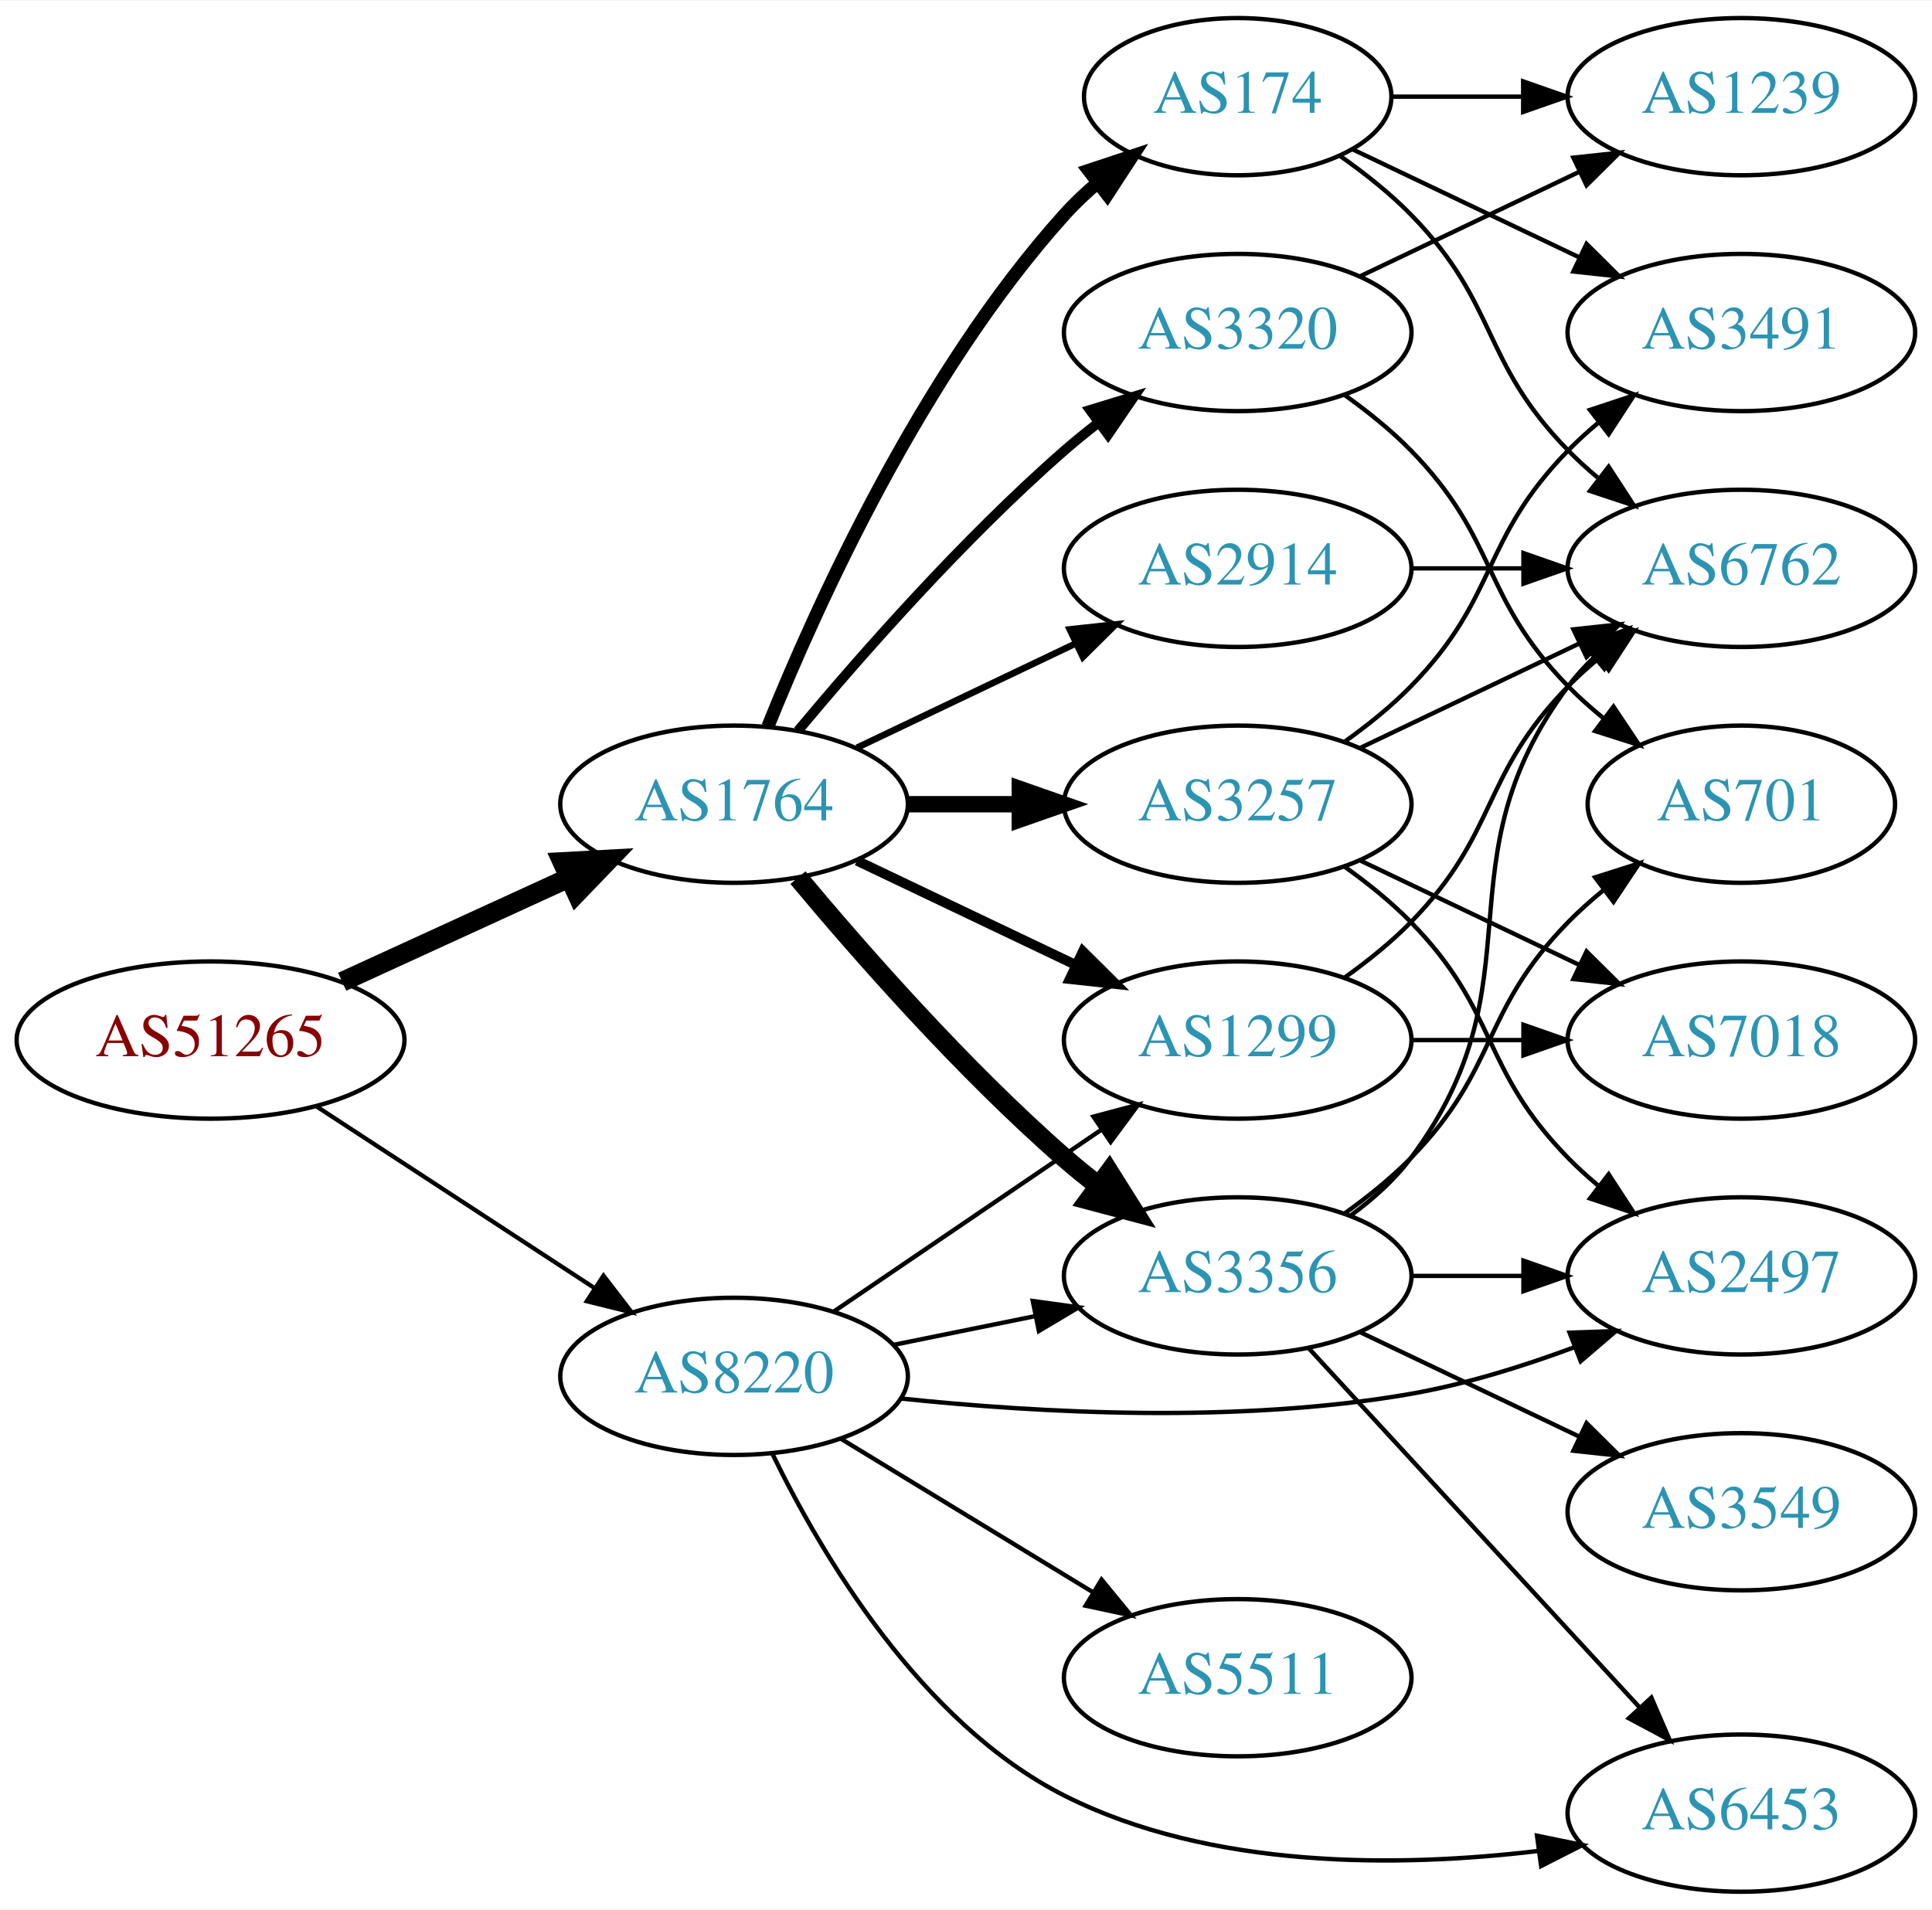
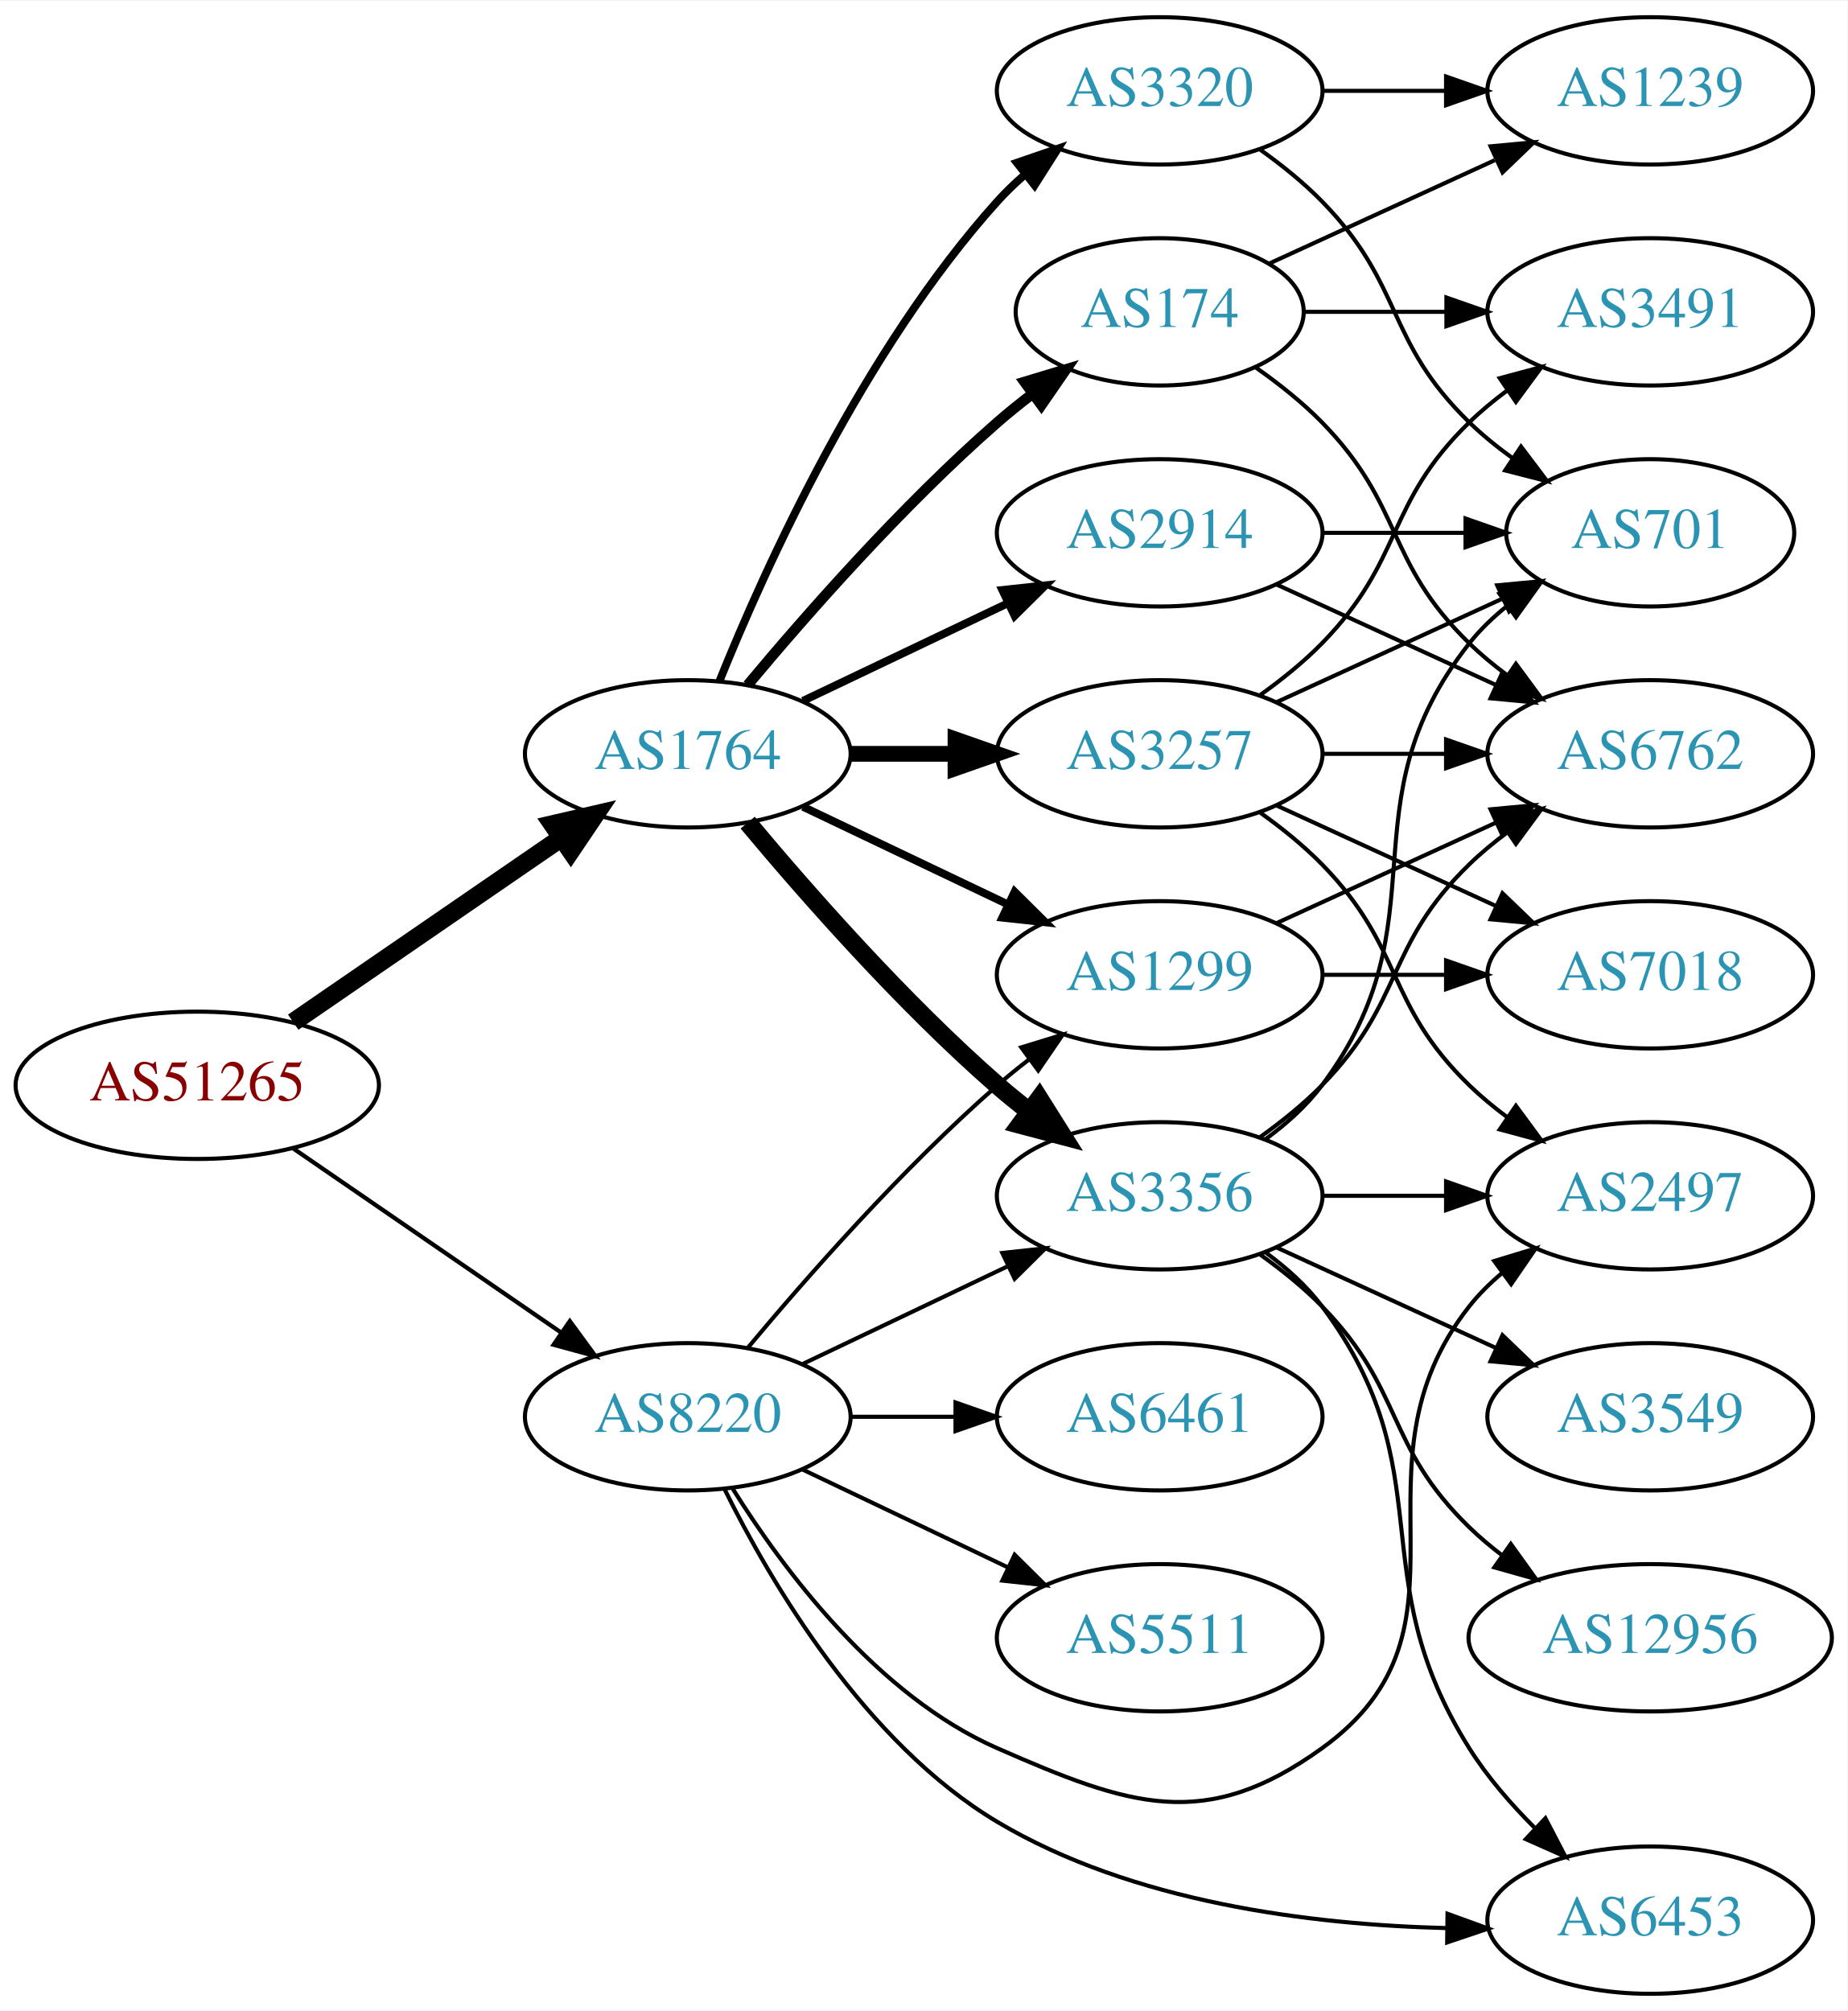
- <svg xmlns="http://www.w3.org/2000/svg" xmlns:xlink="http://www.w3.org/1999/xlink" width="442pt" height="437pt" viewBox="0.00 0.00 442.27 437.00">
-   <g id="graph0" class="graph" transform="scale(1 1) rotate(0) translate(4 433)">
-     <polygon fill="white" stroke="none" points="-4,4 -4,-433 438.271,-433 438.271,4 -4,4" />
+ <svg xmlns="http://www.w3.org/2000/svg" xmlns:xlink="http://www.w3.org/1999/xlink" width="451pt" height="491pt" viewBox="0.00 0.00 451.37 491.00">
+   <g id="graph0" class="graph" transform="scale(1 1) rotate(0) translate(4 487)">
+     <polygon fill="white" stroke="none" points="-4,4 -4,-487 447.37,-487 447.37,4 -4,4" />
    <g id="node1" class="node">
      <g id="a_node1">
        <a xlink:href="/asn/51265" xlink:title="AS51265 ~ Mass Response Service GmbH [AT]">
-           <ellipse fill="#ffffff" stroke="black" cx="44.196" cy="-195" rx="44.393" ry="18" />
-           <text text-anchor="middle" x="44.196" y="-191.3" font-family="Times,serif" font-size="14.00" fill="#880000">AS51265</text>
+           <ellipse fill="#ffffff" stroke="black" cx="44.196" cy="-222" rx="44.393" ry="18" />
+           <text text-anchor="middle" x="44.196" y="-218.3" font-family="Times,serif" font-size="14.00" fill="#880000">AS51265</text>
        </a>
      </g>
    </g>
    <g id="node2" class="node">
      <g id="a_node2">
        <a xlink:href="/asn/1764" xlink:title="AS1764 ~ NEXTLAYER-AS [AT]">
-           <ellipse fill="#ffffff" stroke="black" cx="164.039" cy="-249" rx="39.794" ry="18" />
-           <text text-anchor="middle" x="164.039" y="-245.3" font-family="Times,serif" font-size="14.00" fill="#2c94b3">AS1764</text>
+           <ellipse fill="#ffffff" stroke="black" cx="164.039" cy="-303" rx="39.794" ry="18" />
+           <text text-anchor="middle" x="164.039" y="-299.3" font-family="Times,serif" font-size="14.00" fill="#2c94b3">AS1764</text>
        </a>
      </g>
    </g>
    <g id="edge1" class="edge">
-       <path fill="none" stroke="black" stroke-width="4.5" d="M74.326,-208.348C89.937,-215.502 109.335,-224.391 126.007,-232.03" />
-       <polygon fill="black" stroke="black" stroke-width="4.5" points="124.727,-235.775 135.459,-236.362 128.008,-228.616 124.727,-235.775" />
+       <path fill="none" stroke="black" stroke-width="4.5" d="M67.639,-237.426C86.22,-250.198 112.781,-268.455 133.161,-282.463" />
+       <polygon fill="black" stroke="black" stroke-width="4.5" points="131.003,-285.758 141.475,-288.178 135.464,-279.269 131.003,-285.758" />
    </g>
    <g id="node3" class="node">
      <g id="a_node3">
        <a xlink:href="/asn/8220" xlink:title="AS8220 ~ COLT [GB]">
-           <ellipse fill="#ffffff" stroke="black" cx="164.039" cy="-118" rx="39.794" ry="18" />
-           <text text-anchor="middle" x="164.039" y="-114.3" font-family="Times,serif" font-size="14.00" fill="#2c94b3">AS8220</text>
+           <ellipse fill="#ffffff" stroke="black" cx="164.039" cy="-141" rx="39.794" ry="18" />
+           <text text-anchor="middle" x="164.039" y="-137.3" font-family="Times,serif" font-size="14.00" fill="#2c94b3">AS8220</text>
        </a>
      </g>
    </g>
    <g id="edge2" class="edge">
-       <path fill="none" stroke="black" stroke-width="0.978" d="M68.478,-179.787C86.708,-167.876 112.229,-151.2 132.163,-138.174" />
-       <polygon fill="black" stroke="black" stroke-width="0.978" points="134.148,-141.059 140.605,-132.659 130.319,-135.199 134.148,-141.059" />
+       <path fill="none" stroke="black" stroke-width="1.038" d="M67.639,-206.574C86.22,-193.802 112.781,-175.545 133.161,-161.537" />
+       <polygon fill="black" stroke="black" stroke-width="1.038" points="135.216,-164.371 141.475,-155.822 131.251,-158.602 135.216,-164.371" />
    </g>
    <g id="node4" class="node">
      <g id="a_node4">
-         <a xlink:href="/asn/1299" xlink:title="AS1299 ~ Telia Carrier [EU]">
-           <ellipse fill="#ffffff" stroke="black" cx="279.332" cy="-195" rx="39.794" ry="18" />
-           <text text-anchor="middle" x="279.332" y="-191.3" font-family="Times,serif" font-size="14.00" fill="#2c94b3">AS1299</text>
-         </a>
-       </g>
-     </g>
-     <g id="edge3" class="edge">
-       <path fill="none" stroke="black" stroke-width="2.25" d="M192.175,-236.066C207.169,-228.919 225.99,-219.948 242.213,-212.215" />
-       <polygon fill="black" stroke="black" stroke-width="2.25" points="243.895,-215.291 251.417,-207.829 240.884,-208.972 243.895,-215.291" />
-     </g>
-     <g id="node5" class="node">
-       <g id="a_node5">
-         <a xlink:href="/asn/3257" xlink:title="AS3257 ~ GTT [DE]">
-           <ellipse fill="#ffffff" stroke="black" cx="279.332" cy="-249" rx="39.794" ry="18" />
-           <text text-anchor="middle" x="279.332" y="-245.3" font-family="Times,serif" font-size="14.00" fill="#2c94b3">AS3257</text>
-         </a>
-       </g>
-     </g>
-     <g id="edge4" class="edge">
-       <path fill="none" stroke="black" stroke-width="3.75" d="M203.711,-249C211.914,-249 220.678,-249 229.21,-249" />
-       <polygon fill="black" stroke="black" stroke-width="3.75" points="229.449,-252.5 239.449,-249 229.449,-245.5 229.449,-252.5" />
-     </g>
-     <g id="node6" class="node">
-       <g id="a_node6">
        <a xlink:href="/asn/174" xlink:title="AS174 ~ Cogent Communications [US]">
          <ellipse fill="#ffffff" stroke="black" cx="279.332" cy="-411" rx="35.194" ry="18" />
          <text text-anchor="middle" x="279.332" y="-407.3" font-family="Times,serif" font-size="14.00" fill="#2c94b3">AS174</text>
        </a>
      </g>
    </g>
+     <g id="edge3" class="edge">
+       <path fill="none" stroke="black" stroke-width="2.571" d="M178.669,-319.817C192.951,-336.929 216.498,-363.745 239.685,-384 242.355,-386.332 245.228,-388.648 248.158,-390.886" />
+       <polygon fill="black" stroke="black" stroke-width="2.571" points="246.309,-393.87 256.449,-396.939 250.436,-388.216 246.309,-393.87" />
+     </g>
+     <g id="node5" class="node">
+       <g id="a_node5">
+         <a xlink:href="/asn/2914" xlink:title="AS2914 ~ NTT America, Inc. [US]">
+           <ellipse fill="#ffffff" stroke="black" cx="279.332" cy="-357" rx="39.794" ry="18" />
+           <text text-anchor="middle" x="279.332" y="-353.3" font-family="Times,serif" font-size="14.00" fill="#2c94b3">AS2914</text>
+         </a>
+       </g>
+     </g>
+     <g id="edge4" class="edge">
+       <path fill="none" stroke="black" stroke-width="1.929" d="M192.175,-315.934C207.169,-323.081 225.99,-332.052 242.213,-339.785" />
+       <polygon fill="black" stroke="black" stroke-width="1.929" points="240.884,-343.028 251.417,-344.171 243.895,-336.709 240.884,-343.028" />
+     </g>
+     <g id="node6" class="node">
+       <g id="a_node6">
+         <a xlink:href="/asn/3257" xlink:title="AS3257 ~ GTT [DE]">
+           <ellipse fill="#ffffff" stroke="black" cx="279.332" cy="-303" rx="39.794" ry="18" />
+           <text text-anchor="middle" x="279.332" y="-299.3" font-family="Times,serif" font-size="14.00" fill="#2c94b3">AS3257</text>
+         </a>
+       </g>
+     </g>
    <g id="edge5" class="edge">
-       <path fill="none" stroke="black" stroke-width="3" d="M171.786,-266.787C182.837,-294.243 206.891,-347.578 239.685,-384 242.001,-386.572 244.606,-389.03 247.341,-391.343" />
-       <polygon fill="black" stroke="black" stroke-width="3" points="245.207,-394.117 255.264,-397.448 249.479,-388.572 245.207,-394.117" />
+       <path fill="none" stroke="black" stroke-width="3.857" d="M203.711,-303C211.914,-303 220.678,-303 229.21,-303" />
+       <polygon fill="black" stroke="black" stroke-width="3.857" points="229.449,-306.5 239.449,-303 229.449,-299.5 229.449,-306.5" />
    </g>
    <g id="node7" class="node">
      <g id="a_node7">
-         <a xlink:href="/asn/2914" xlink:title="AS2914 ~ NTT America, Inc. [US]">
-           <ellipse fill="#ffffff" stroke="black" cx="279.332" cy="-303" rx="39.794" ry="18" />
-           <text text-anchor="middle" x="279.332" y="-299.3" font-family="Times,serif" font-size="14.00" fill="#2c94b3">AS2914</text>
+         <a xlink:href="/asn/3356" xlink:title="AS3356 ~ LEVEL3 [US]">
+           <ellipse fill="#ffffff" stroke="black" cx="279.332" cy="-195" rx="39.794" ry="18" />
+           <text text-anchor="middle" x="279.332" y="-191.3" font-family="Times,serif" font-size="14.00" fill="#2c94b3">AS3356</text>
        </a>
      </g>
    </g>
    <g id="edge6" class="edge">
-       <path fill="none" stroke="black" stroke-width="1.5" d="M192.175,-261.934C207.169,-269.081 225.99,-278.052 242.213,-285.785" />
-       <polygon fill="black" stroke="black" stroke-width="1.5" points="240.884,-289.028 251.417,-290.171 243.895,-282.709 240.884,-289.028" />
+       <path fill="none" stroke="black" stroke-width="4.5" d="M178.669,-286.183C192.951,-269.071 216.498,-242.255 239.685,-222 242.151,-219.846 244.789,-217.706 247.487,-215.628" />
+       <polygon fill="black" stroke="black" stroke-width="4.5" points="249.919,-218.727 255.641,-209.63 245.252,-212.384 249.919,-218.727" />
    </g>
    <g id="node8" class="node">
      <g id="a_node8">
-         <a xlink:href="/asn/3356" xlink:title="AS3356 ~ Level 3 Parent, LLC [US]">
-           <ellipse fill="#ffffff" stroke="black" cx="279.332" cy="-141" rx="39.794" ry="18" />
-           <text text-anchor="middle" x="279.332" y="-137.3" font-family="Times,serif" font-size="14.00" fill="#2c94b3">AS3356</text>
+         <a xlink:href="/asn/1299" xlink:title="AS1299 ~ Telia Carrier [EU]">
+           <ellipse fill="#ffffff" stroke="black" cx="279.332" cy="-249" rx="39.794" ry="18" />
+           <text text-anchor="middle" x="279.332" y="-245.3" font-family="Times,serif" font-size="14.00" fill="#2c94b3">AS1299</text>
        </a>
      </g>
    </g>
    <g id="edge7" class="edge">
-       <path fill="none" stroke="black" stroke-width="4.5" d="M178.669,-232.183C192.951,-215.071 216.498,-188.255 239.685,-168 242.151,-165.846 244.789,-163.706 247.487,-161.628" />
-       <polygon fill="black" stroke="black" stroke-width="4.5" points="249.919,-164.727 255.641,-155.63 245.252,-158.384 249.919,-164.727" />
+       <path fill="none" stroke="black" stroke-width="1.929" d="M192.175,-290.066C207.169,-282.919 225.99,-273.948 242.213,-266.215" />
+       <polygon fill="black" stroke="black" stroke-width="1.929" points="243.895,-269.291 251.417,-261.829 240.884,-262.972 243.895,-269.291" />
    </g>
    <g id="node9" class="node">
      <g id="a_node9">
        <a xlink:href="/asn/3320" xlink:title="AS3320 ~ DTAG [DE]">
-           <ellipse fill="#ffffff" stroke="black" cx="279.332" cy="-357" rx="39.794" ry="18" />
-           <text text-anchor="middle" x="279.332" y="-353.3" font-family="Times,serif" font-size="14.00" fill="#2c94b3">AS3320</text>
+           <ellipse fill="#ffffff" stroke="black" cx="279.332" cy="-465" rx="39.794" ry="18" />
+           <text text-anchor="middle" x="279.332" y="-461.3" font-family="Times,serif" font-size="14.00" fill="#2c94b3">AS3320</text>
        </a>
      </g>
    </g>
    <g id="edge8" class="edge">
-       <path fill="none" stroke="black" stroke-width="2.25" d="M178.669,-265.817C192.951,-282.929 216.498,-309.745 239.685,-330 242.151,-332.154 244.789,-334.294 247.487,-336.372" />
-       <polygon fill="black" stroke="black" stroke-width="2.25" points="245.512,-339.264 255.641,-342.37 249.66,-333.625 245.512,-339.264" />
-     </g>
-     <g id="edge26" class="edge">
-       <path fill="none" stroke="black" d="M186.883,-132.846C204.28,-144.67 228.827,-161.354 248.11,-174.46" />
-       <polygon fill="black" stroke="black" points="246.317,-177.473 256.555,-180.199 250.251,-171.683 246.317,-177.473" />
-     </g>
-     <g id="edge30" class="edge">
-       <path fill="none" stroke="black" d="M200.574,-125.214C210.803,-127.291 222.104,-129.585 232.846,-131.766" />
-       <polygon fill="black" stroke="black" points="232.425,-135.252 242.922,-133.811 233.818,-128.392 232.425,-135.252" />
-     </g>
-     <g id="node10" class="node">
-       <g id="a_node10">
-         <a xlink:href="/asn/2497" xlink:title="AS2497 ~ Internet Initiative Japan Inc. [JP]">
-           <ellipse fill="#ffffff" stroke="black" cx="394.625" cy="-141" rx="39.794" ry="18" />
-           <text text-anchor="middle" x="394.625" y="-137.3" font-family="Times,serif" font-size="14.00" fill="#2c94b3">AS2497</text>
-         </a>
-       </g>
+       <path fill="none" stroke="black" stroke-width="1.929" d="M171.786,-320.787C182.837,-348.243 206.891,-401.578 239.685,-438 241.688,-440.224 243.906,-442.363 246.239,-444.397" />
+       <polygon fill="black" stroke="black" stroke-width="1.929" points="244.437,-447.433 254.458,-450.873 248.769,-441.935 244.437,-447.433" />
+     </g>
+     <g id="edge34" class="edge">
+       <path fill="none" stroke="black" d="M192.175,-153.934C207.169,-161.081 225.99,-170.052 242.213,-177.785" />
+       <polygon fill="black" stroke="black" points="240.884,-181.028 251.417,-182.171 243.895,-174.709 240.884,-181.028" />
    </g>
    <g id="edge29" class="edge">
-       <path fill="none" stroke="black" d="M202.358,-112.916C233.724,-109.622 279.61,-107.099 318.978,-114 331.492,-116.194 344.673,-120.309 356.418,-124.677" />
-       <polygon fill="black" stroke="black" points="355.311,-128.002 365.9,-128.369 357.851,-121.479 355.311,-128.002" />
-     </g>
-     <g id="node17" class="node">
-       <g id="a_node17">
-         <a xlink:href="/asn/6453" xlink:title="AS6453 ~ TATA COMMUNICATIONS (AMERICA) INC [US]">
-           <ellipse fill="#ffffff" stroke="black" cx="394.625" cy="-18" rx="39.794" ry="18" />
-           <text text-anchor="middle" x="394.625" y="-14.3" font-family="Times,serif" font-size="14.00" fill="#2c94b3">AS6453</text>
-         </a>
-       </g>
-     </g>
-     <g id="edge27" class="edge">
-       <path fill="none" stroke="black" d="M172.825,-100.254C183.936,-77.406 206.71,-38.664 239.685,-22 273.165,-5.08 316.19,-5.506 348.239,-9.347" />
-       <polygon fill="black" stroke="black" points="347.854,-12.826 358.233,-10.696 348.791,-5.889 347.854,-12.826" />
-     </g>
-     <g id="node18" class="node">
-       <g id="a_node18">
-         <a xlink:href="/asn/5511" xlink:title="AS5511 ~ Orange S.A. [FR]">
-           <ellipse fill="#ffffff" stroke="black" cx="279.332" cy="-49" rx="39.794" ry="18" />
-           <text text-anchor="middle" x="279.332" y="-45.3" font-family="Times,serif" font-size="14.00" fill="#2c94b3">AS5511</text>
-         </a>
-       </g>
-     </g>
-     <g id="edge28" class="edge">
-       <path fill="none" stroke="black" d="M188.513,-103.703C205.223,-93.526 227.878,-79.728 246.255,-68.536" />
-       <polygon fill="black" stroke="black" points="248.167,-71.469 254.887,-63.279 244.526,-65.491 248.167,-71.469" />
+       <path fill="none" stroke="black" d="M178.669,-157.817C192.951,-174.929 216.498,-201.745 239.685,-222 242.151,-224.154 244.789,-226.294 247.487,-228.372" />
+       <polygon fill="black" stroke="black" points="245.512,-231.264 255.641,-234.37 249.66,-225.625 245.512,-231.264" />
    </g>
    <g id="node11" class="node">
      <g id="a_node11">
-         <a xlink:href="/asn/7018" xlink:title="AS7018 ~ AT&amp;T Services, Inc. [US]">
-           <ellipse fill="#ffffff" stroke="black" cx="394.625" cy="-195" rx="39.794" ry="18" />
-           <text text-anchor="middle" x="394.625" y="-191.3" font-family="Times,serif" font-size="14.00" fill="#2c94b3">AS7018</text>
-         </a>
-       </g>
-     </g>
-     <g id="edge22" class="edge">
-       <path fill="none" stroke="black" d="M319.004,-195C327.207,-195 335.971,-195 344.503,-195" />
-       <polygon fill="black" stroke="black" points="344.742,-198.5 354.742,-195 344.742,-191.5 344.742,-198.5" />
+         <a xlink:href="/asn/2497" xlink:title="AS2497 ~ Internet Initiative Japan Inc. [JP]">
+           <ellipse fill="#ffffff" stroke="black" cx="399.174" cy="-195" rx="39.794" ry="18" />
+           <text text-anchor="middle" x="399.174" y="-191.3" font-family="Times,serif" font-size="14.00" fill="#2c94b3">AS2497</text>
+         </a>
+       </g>
+     </g>
+     <g id="edge31" class="edge">
+       <path fill="none" stroke="black" d="M175.005,-123.438C187.308,-103.751 210.26,-72.897 239.685,-60 271.962,-45.852 290.389,-39.394 318.978,-60 360.024,-89.584 323.679,-128.246 354.978,-168 357.303,-170.953 360.047,-173.67 363.006,-176.147" />
+       <polygon fill="black" stroke="black" points="361.065,-179.064 371.203,-182.145 365.199,-173.415 361.065,-179.064" />
+     </g>
+     <g id="node16" class="node">
+       <g id="a_node16">
+         <a xlink:href="/asn/6453" xlink:title="AS6453 ~ TATA COMMUNICATIONS (AMERICA) INC [US]">
+           <ellipse fill="#ffffff" stroke="black" cx="399.174" cy="-18" rx="39.794" ry="18" />
+           <text text-anchor="middle" x="399.174" y="-14.3" font-family="Times,serif" font-size="14.00" fill="#2c94b3">AS6453</text>
+         </a>
+       </g>
+     </g>
+     <g id="edge33" class="edge">
+       <path fill="none" stroke="black" d="M173.01,-123.331C184.326,-100.468 207.327,-61.287 239.685,-42 272.688,-22.329 316.189,-16.894 349.266,-16.062" />
+       <polygon fill="black" stroke="black" points="349.654,-19.558 359.613,-15.942 349.572,-12.559 349.654,-19.558" />
+     </g>
+     <g id="node19" class="node">
+       <g id="a_node19">
+         <a xlink:href="/asn/6461" xlink:title="AS6461 ~ Zayo Bandwidth [US]">
+           <ellipse fill="#ffffff" stroke="black" cx="279.332" cy="-141" rx="39.794" ry="18" />
+           <text text-anchor="middle" x="279.332" y="-137.3" font-family="Times,serif" font-size="14.00" fill="#2c94b3">AS6461</text>
+         </a>
+       </g>
+     </g>
+     <g id="edge30" class="edge">
+       <path fill="none" stroke="black" d="M203.711,-141C211.914,-141 220.678,-141 229.21,-141" />
+       <polygon fill="black" stroke="black" points="229.449,-144.5 239.449,-141 229.449,-137.5 229.449,-144.5" />
+     </g>
+     <g id="node20" class="node">
+       <g id="a_node20">
+         <a xlink:href="/asn/5511" xlink:title="AS5511 ~ Orange S.A. [FR]">
+           <ellipse fill="#ffffff" stroke="black" cx="279.332" cy="-87" rx="39.794" ry="18" />
+           <text text-anchor="middle" x="279.332" y="-83.3" font-family="Times,serif" font-size="14.00" fill="#2c94b3">AS5511</text>
+         </a>
+       </g>
+     </g>
+     <g id="edge32" class="edge">
+       <path fill="none" stroke="black" d="M192.175,-128.066C207.169,-120.919 225.99,-111.948 242.213,-104.215" />
+       <polygon fill="black" stroke="black" points="243.895,-107.291 251.417,-99.829 240.884,-100.972 243.895,-107.291" />
    </g>
    <g id="node12" class="node">
      <g id="a_node12">
        <a xlink:href="/asn/6762" xlink:title="AS6762 ~ TELECOM ITALIA SPARKLE S.p.A. [IT]">
-           <ellipse fill="#ffffff" stroke="black" cx="394.625" cy="-303" rx="39.794" ry="18" />
-           <text text-anchor="middle" x="394.625" y="-299.3" font-family="Times,serif" font-size="14.00" fill="#2c94b3">AS6762</text>
-         </a>
-       </g>
-     </g>
-     <g id="edge23" class="edge">
-       <path fill="none" stroke="black" d="M303.926,-209.389C309.182,-213.148 314.513,-217.437 318.978,-222 339.151,-242.617 334.806,-255.383 354.978,-276 357.071,-278.139 359.354,-280.218 361.731,-282.21" />
-       <polygon fill="black" stroke="black" points="359.974,-285.275 370.031,-288.611 364.249,-279.732 359.974,-285.275" />
-     </g>
-     <g id="edge9" class="edge">
-       <path fill="none" stroke="black" d="M303.926,-234.611C309.182,-230.852 314.513,-226.563 318.978,-222 339.151,-201.383 334.806,-188.617 354.978,-168 357.071,-165.861 359.354,-163.782 361.731,-161.79" />
-       <polygon fill="black" stroke="black" points="364.249,-164.268 370.031,-155.389 359.974,-158.725 364.249,-164.268" />
-     </g>
-     <g id="edge10" class="edge">
-       <path fill="none" stroke="black" d="M307.468,-236.066C322.462,-228.919 341.283,-219.948 357.506,-212.215" />
-       <polygon fill="black" stroke="black" points="359.188,-215.291 366.71,-207.829 356.177,-208.972 359.188,-215.291" />
-     </g>
-     <g id="edge11" class="edge">
-       <path fill="none" stroke="black" d="M307.468,-261.934C322.462,-269.081 341.283,-278.052 357.506,-285.785" />
-       <polygon fill="black" stroke="black" points="356.177,-289.028 366.71,-290.171 359.188,-282.709 356.177,-289.028" />
+           <ellipse fill="#ffffff" stroke="black" cx="399.174" cy="-303" rx="39.794" ry="18" />
+           <text text-anchor="middle" x="399.174" y="-299.3" font-family="Times,serif" font-size="14.00" fill="#2c94b3">AS6762</text>
+         </a>
+       </g>
+     </g>
+     <g id="edge25" class="edge">
+       <path fill="none" stroke="black" d="M302.714,-397.468C308.356,-393.51 314.17,-388.914 318.978,-384 339.151,-363.383 334.285,-350.094 354.978,-330 357.823,-327.237 360.997,-324.614 364.297,-322.166" />
+       <polygon fill="black" stroke="black" points="366.363,-324.994 372.645,-316.462 362.414,-319.214 366.363,-324.994" />
    </g>
    <g id="node13" class="node">
      <g id="a_node13">
        <a xlink:href="/asn/3491" xlink:title="AS3491 ~ PCCW Global, Inc. [US]">
-           <ellipse fill="#ffffff" stroke="black" cx="394.625" cy="-357" rx="39.794" ry="18" />
-           <text text-anchor="middle" x="394.625" y="-353.3" font-family="Times,serif" font-size="14.00" fill="#2c94b3">AS3491</text>
-         </a>
-       </g>
-     </g>
-     <g id="edge12" class="edge">
-       <path fill="none" stroke="black" d="M303.926,-263.389C309.182,-267.148 314.513,-271.437 318.978,-276 339.151,-296.617 334.806,-309.383 354.978,-330 357.071,-332.139 359.354,-334.218 361.731,-336.21" />
-       <polygon fill="black" stroke="black" points="359.974,-339.275 370.031,-342.611 364.249,-333.732 359.974,-339.275" />
-     </g>
-     <g id="edge14" class="edge">
-       <path fill="none" stroke="black" d="M302.714,-397.468C308.356,-393.51 314.17,-388.914 318.978,-384 339.151,-363.383 334.806,-350.617 354.978,-330 357.071,-327.861 359.354,-325.782 361.731,-323.79" />
-       <polygon fill="black" stroke="black" points="364.249,-326.268 370.031,-317.389 359.974,-320.725 364.249,-326.268" />
-     </g>
-     <g id="edge13" class="edge">
-       <path fill="none" stroke="black" d="M305.757,-398.881C321.059,-391.587 340.783,-382.186 357.665,-374.14" />
-       <polygon fill="black" stroke="black" points="359.184,-377.293 366.705,-369.831 356.172,-370.974 359.184,-377.293" />
+           <ellipse fill="#ffffff" stroke="black" cx="399.174" cy="-411" rx="39.794" ry="18" />
+           <text text-anchor="middle" x="399.174" y="-407.3" font-family="Times,serif" font-size="14.00" fill="#2c94b3">AS3491</text>
+         </a>
+       </g>
+     </g>
+     <g id="edge26" class="edge">
+       <path fill="none" stroke="black" d="M314.733,-411C325.557,-411 337.725,-411 349.352,-411" />
+       <polygon fill="black" stroke="black" points="349.383,-414.5 359.383,-411 349.383,-407.5 349.383,-414.5" />
+     </g>
+     <g id="node18" class="node">
+       <g id="a_node18">
+         <a xlink:href="/asn/1239" xlink:title="AS1239 ~ Sprint [US]">
+           <ellipse fill="#ffffff" stroke="black" cx="399.174" cy="-465" rx="39.794" ry="18" />
+           <text text-anchor="middle" x="399.174" y="-461.3" font-family="Times,serif" font-size="14.00" fill="#2c94b3">AS1239</text>
+         </a>
+       </g>
+     </g>
+     <g id="edge24" class="edge">
+       <path fill="none" stroke="black" d="M306.193,-422.851C322.313,-430.238 343.316,-439.862 361.181,-448.048" />
+       <polygon fill="black" stroke="black" points="360.183,-451.441 370.732,-452.425 363.099,-445.077 360.183,-451.441" />
+     </g>
+     <g id="edge22" class="edge">
+       <path fill="none" stroke="black" d="M307.96,-344.339C323.917,-337.027 344.188,-327.739 361.471,-319.819" />
+       <polygon fill="black" stroke="black" points="363.085,-322.929 370.718,-315.581 360.169,-316.565 363.085,-322.929" />
    </g>
    <g id="node14" class="node">
      <g id="a_node14">
-         <a xlink:href="/asn/1239" xlink:title="AS1239 ~ Sprint [US]">
-           <ellipse fill="#ffffff" stroke="black" cx="394.625" cy="-411" rx="39.794" ry="18" />
-           <text text-anchor="middle" x="394.625" y="-407.3" font-family="Times,serif" font-size="14.00" fill="#2c94b3">AS1239</text>
-         </a>
-       </g>
-     </g>
-     <g id="edge15" class="edge">
-       <path fill="none" stroke="black" d="M314.631,-411C324.008,-411 334.358,-411 344.393,-411" />
-       <polygon fill="black" stroke="black" points="344.681,-414.5 354.681,-411 344.681,-407.5 344.681,-414.5" />
-     </g>
-     <g id="edge16" class="edge">
-       <path fill="none" stroke="black" d="M319.004,-303C327.207,-303 335.971,-303 344.503,-303" />
-       <polygon fill="black" stroke="black" points="344.742,-306.5 354.742,-303 344.742,-299.5 344.742,-306.5" />
+         <a xlink:href="/asn/701" xlink:title="AS701 ~ UUNET [US]">
+           <ellipse fill="#ffffff" stroke="black" cx="399.174" cy="-357" rx="35.194" ry="18" />
+           <text text-anchor="middle" x="399.174" y="-353.3" font-family="Times,serif" font-size="14.00" fill="#2c94b3">AS701</text>
+         </a>
+       </g>
+     </g>
+     <g id="edge23" class="edge">
+       <path fill="none" stroke="black" d="M319.244,-357C330.331,-357 342.491,-357 353.873,-357" />
+       <polygon fill="black" stroke="black" points="354.055,-360.5 364.055,-357 354.055,-353.5 354.055,-360.5" />
+     </g>
+     <g id="node10" class="node">
+       <g id="a_node10">
+         <a xlink:href="/asn/7018" xlink:title="AS7018 ~ AT&amp;T Services, Inc. [US]">
+           <ellipse fill="#ffffff" stroke="black" cx="399.174" cy="-249" rx="39.794" ry="18" />
+           <text text-anchor="middle" x="399.174" y="-245.3" font-family="Times,serif" font-size="14.00" fill="#2c94b3">AS7018</text>
+         </a>
+       </g>
+     </g>
+     <g id="edge9" class="edge">
+       <path fill="none" stroke="black" d="M307.96,-290.339C323.917,-283.027 344.188,-273.739 361.471,-265.819" />
+       <polygon fill="black" stroke="black" points="363.085,-268.929 370.718,-261.581 360.169,-262.565 363.085,-268.929" />
+     </g>
+     <g id="edge10" class="edge">
+       <path fill="none" stroke="black" d="M303.926,-288.611C309.182,-284.852 314.513,-280.563 318.978,-276 339.151,-255.383 334.285,-242.094 354.978,-222 357.823,-219.237 360.997,-216.614 364.297,-214.166" />
+       <polygon fill="black" stroke="black" points="366.363,-216.994 372.645,-208.462 362.414,-211.214 366.363,-216.994" />
+     </g>
+     <g id="edge11" class="edge">
+       <path fill="none" stroke="black" d="M319.244,-303C328.798,-303 339.147,-303 349.11,-303" />
+       <polygon fill="black" stroke="black" points="349.302,-306.5 359.302,-303 349.302,-299.5 349.302,-306.5" />
+     </g>
+     <g id="edge12" class="edge">
+       <path fill="none" stroke="black" d="M303.926,-317.389C309.182,-321.148 314.513,-325.437 318.978,-330 339.151,-350.617 334.285,-363.906 354.978,-384 357.823,-386.763 360.997,-389.386 364.297,-391.834" />
+       <polygon fill="black" stroke="black" points="362.414,-394.786 372.645,-397.538 366.363,-389.006 362.414,-394.786" />
+     </g>
+     <g id="edge13" class="edge">
+       <path fill="none" stroke="black" d="M307.96,-315.661C324.377,-323.183 345.358,-332.798 362.955,-340.861" />
+       <polygon fill="black" stroke="black" points="361.783,-344.174 372.332,-345.158 364.7,-337.811 361.783,-344.174" />
    </g>
    <g id="edge20" class="edge">
-       <path fill="none" stroke="black" d="M319.004,-141C327.207,-141 335.971,-141 344.503,-141" />
-       <polygon fill="black" stroke="black" points="344.742,-144.5 354.742,-141 344.742,-137.5 344.742,-144.5" />
-     </g>
-     <g id="edge21" class="edge">
-       <path fill="none" stroke="black" d="M305.262,-154.882C310.338,-158.611 315.256,-163.016 318.978,-168 349.249,-208.542 324.707,-235.458 354.978,-276 356.723,-278.336 358.73,-280.545 360.893,-282.617" />
-       <polygon fill="black" stroke="black" points="358.771,-285.405 368.694,-289.118 363.253,-280.027 358.771,-285.405" />
+       <path fill="none" stroke="black" d="M319.244,-195C328.798,-195 339.147,-195 349.11,-195" />
+       <polygon fill="black" stroke="black" points="349.302,-198.5 359.302,-195 349.302,-191.5 349.302,-198.5" />
+     </g>
+     <g id="edge17" class="edge">
+       <path fill="none" stroke="black" d="M303.926,-209.389C309.182,-213.148 314.513,-217.437 318.978,-222 339.151,-242.617 334.285,-255.906 354.978,-276 357.823,-278.763 360.997,-281.386 364.297,-283.834" />
+       <polygon fill="black" stroke="black" points="362.414,-286.786 372.645,-289.538 366.363,-281.006 362.414,-286.786" />
+     </g>
+     <g id="edge18" class="edge">
+       <path fill="none" stroke="black" d="M305.262,-208.882C310.338,-212.611 315.256,-217.016 318.978,-222 349.249,-262.542 323.679,-290.246 354.978,-330 357.625,-333.361 360.813,-336.417 364.245,-339.161" />
+       <polygon fill="black" stroke="black" points="362.358,-342.113 372.552,-345 366.383,-336.386 362.358,-342.113" />
    </g>
    <g id="node15" class="node">
      <g id="a_node15">
        <a xlink:href="/asn/3549" xlink:title="AS3549 ~ Level 3 Parent, LLC [US]">
-           <ellipse fill="#ffffff" stroke="black" cx="394.625" cy="-87" rx="39.794" ry="18" />
-           <text text-anchor="middle" x="394.625" y="-83.3" font-family="Times,serif" font-size="14.00" fill="#2c94b3">AS3549</text>
-         </a>
-       </g>
-     </g>
-     <g id="edge17" class="edge">
-       <path fill="none" stroke="black" d="M307.468,-128.066C322.462,-120.919 341.283,-111.948 357.506,-104.215" />
-       <polygon fill="black" stroke="black" points="359.188,-107.291 366.71,-99.829 356.177,-100.972 359.188,-107.291" />
-     </g>
-     <g id="node16" class="node">
-       <g id="a_node16">
-         <a xlink:href="/asn/701" xlink:title="AS701 ~ UUNET [US]">
-           <ellipse fill="#ffffff" stroke="black" cx="394.625" cy="-249" rx="35.194" ry="18" />
-           <text text-anchor="middle" x="394.625" y="-245.3" font-family="Times,serif" font-size="14.00" fill="#2c94b3">AS701</text>
-         </a>
-       </g>
-     </g>
-     <g id="edge18" class="edge">
-       <path fill="none" stroke="black" d="M303.926,-155.389C309.182,-159.148 314.513,-163.437 318.978,-168 339.151,-188.617 334.806,-201.383 354.978,-222 357.457,-224.534 360.204,-226.983 363.056,-229.304" />
-       <polygon fill="black" stroke="black" points="361.148,-232.248 371.242,-235.468 365.359,-226.657 361.148,-232.248" />
+           <ellipse fill="#ffffff" stroke="black" cx="399.174" cy="-141" rx="39.794" ry="18" />
+           <text text-anchor="middle" x="399.174" y="-137.3" font-family="Times,serif" font-size="14.00" fill="#2c94b3">AS3549</text>
+         </a>
+       </g>
+     </g>
+     <g id="edge16" class="edge">
+       <path fill="none" stroke="black" d="M307.96,-182.339C323.917,-175.027 344.188,-165.739 361.471,-157.819" />
+       <polygon fill="black" stroke="black" points="363.085,-160.929 370.718,-153.581 360.169,-154.565 363.085,-160.929" />
    </g>
    <g id="edge19" class="edge">
-       <path fill="none" stroke="black" d="M295.611,-124.412C315.122,-103.229 349.03,-66.416 371.401,-42.128" />
-       <polygon fill="black" stroke="black" points="374.025,-44.445 378.226,-34.718 368.876,-39.703 374.025,-44.445" />
-     </g>
-     <g id="edge24" class="edge">
-       <path fill="none" stroke="black" d="M307.468,-369.934C322.462,-377.081 341.283,-386.052 357.506,-393.785" />
-       <polygon fill="black" stroke="black" points="356.177,-397.028 366.71,-398.171 359.188,-390.709 356.177,-397.028" />
-     </g>
-     <g id="edge25" class="edge">
-       <path fill="none" stroke="black" d="M303.926,-342.611C309.182,-338.852 314.513,-334.563 318.978,-330 339.151,-309.383 334.806,-296.617 354.978,-276 357.457,-273.466 360.204,-271.017 363.056,-268.696" />
-       <polygon fill="black" stroke="black" points="365.359,-271.343 371.242,-262.532 361.148,-265.752 365.359,-271.343" />
+       <path fill="none" stroke="black" d="M305.262,-181.118C310.338,-177.389 315.256,-172.984 318.978,-168 349.249,-127.458 328.077,-102.852 354.978,-60 359.358,-53.024 365.13,-46.365 371.025,-40.489" />
+       <polygon fill="black" stroke="black" points="373.571,-42.898 378.46,-33.499 368.777,-37.798 373.571,-42.898" />
+     </g>
+     <g id="node17" class="node">
+       <g id="a_node17">
+         <a xlink:href="/asn/12956" xlink:title="AS12956 ~ TELXIUS [ES]">
+           <ellipse fill="#ffffff" stroke="black" cx="399.174" cy="-87" rx="44.393" ry="18" />
+           <text text-anchor="middle" x="399.174" y="-83.3" font-family="Times,serif" font-size="14.00" fill="#2c94b3">AS12956</text>
+         </a>
+       </g>
+     </g>
+     <g id="edge21" class="edge">
+       <path fill="none" stroke="black" d="M303.926,-180.611C309.182,-176.852 314.513,-172.563 318.978,-168 339.151,-147.383 334.285,-134.094 354.978,-114 357.464,-111.586 360.202,-109.278 363.055,-107.1" />
+       <polygon fill="black" stroke="black" points="365.11,-109.934 371.291,-101.329 361.092,-104.202 365.11,-109.934" />
+     </g>
+     <g id="edge14" class="edge">
+       <path fill="none" stroke="black" d="M319.244,-249C328.798,-249 339.147,-249 349.11,-249" />
+       <polygon fill="black" stroke="black" points="349.302,-252.5 359.302,-249 349.302,-245.5 349.302,-252.5" />
+     </g>
+     <g id="edge15" class="edge">
+       <path fill="none" stroke="black" d="M307.96,-261.661C323.917,-268.973 344.188,-278.261 361.471,-286.181" />
+       <polygon fill="black" stroke="black" points="360.169,-289.435 370.718,-290.419 363.085,-283.071 360.169,-289.435" />
+     </g>
+     <g id="edge28" class="edge">
+       <path fill="none" stroke="black" d="M303.926,-450.611C309.182,-446.852 314.513,-442.563 318.978,-438 339.151,-417.383 334.285,-404.094 354.978,-384 358.206,-380.866 361.857,-377.911 365.635,-375.188" />
+       <polygon fill="black" stroke="black" points="367.614,-378.075 373.995,-369.617 363.732,-372.25 367.614,-378.075" />
+     </g>
+     <g id="edge27" class="edge">
+       <path fill="none" stroke="black" d="M319.244,-465C328.798,-465 339.147,-465 349.11,-465" />
+       <polygon fill="black" stroke="black" points="349.302,-468.5 359.302,-465 349.302,-461.5 349.302,-468.5" />
    </g>
  </g>
</svg>
